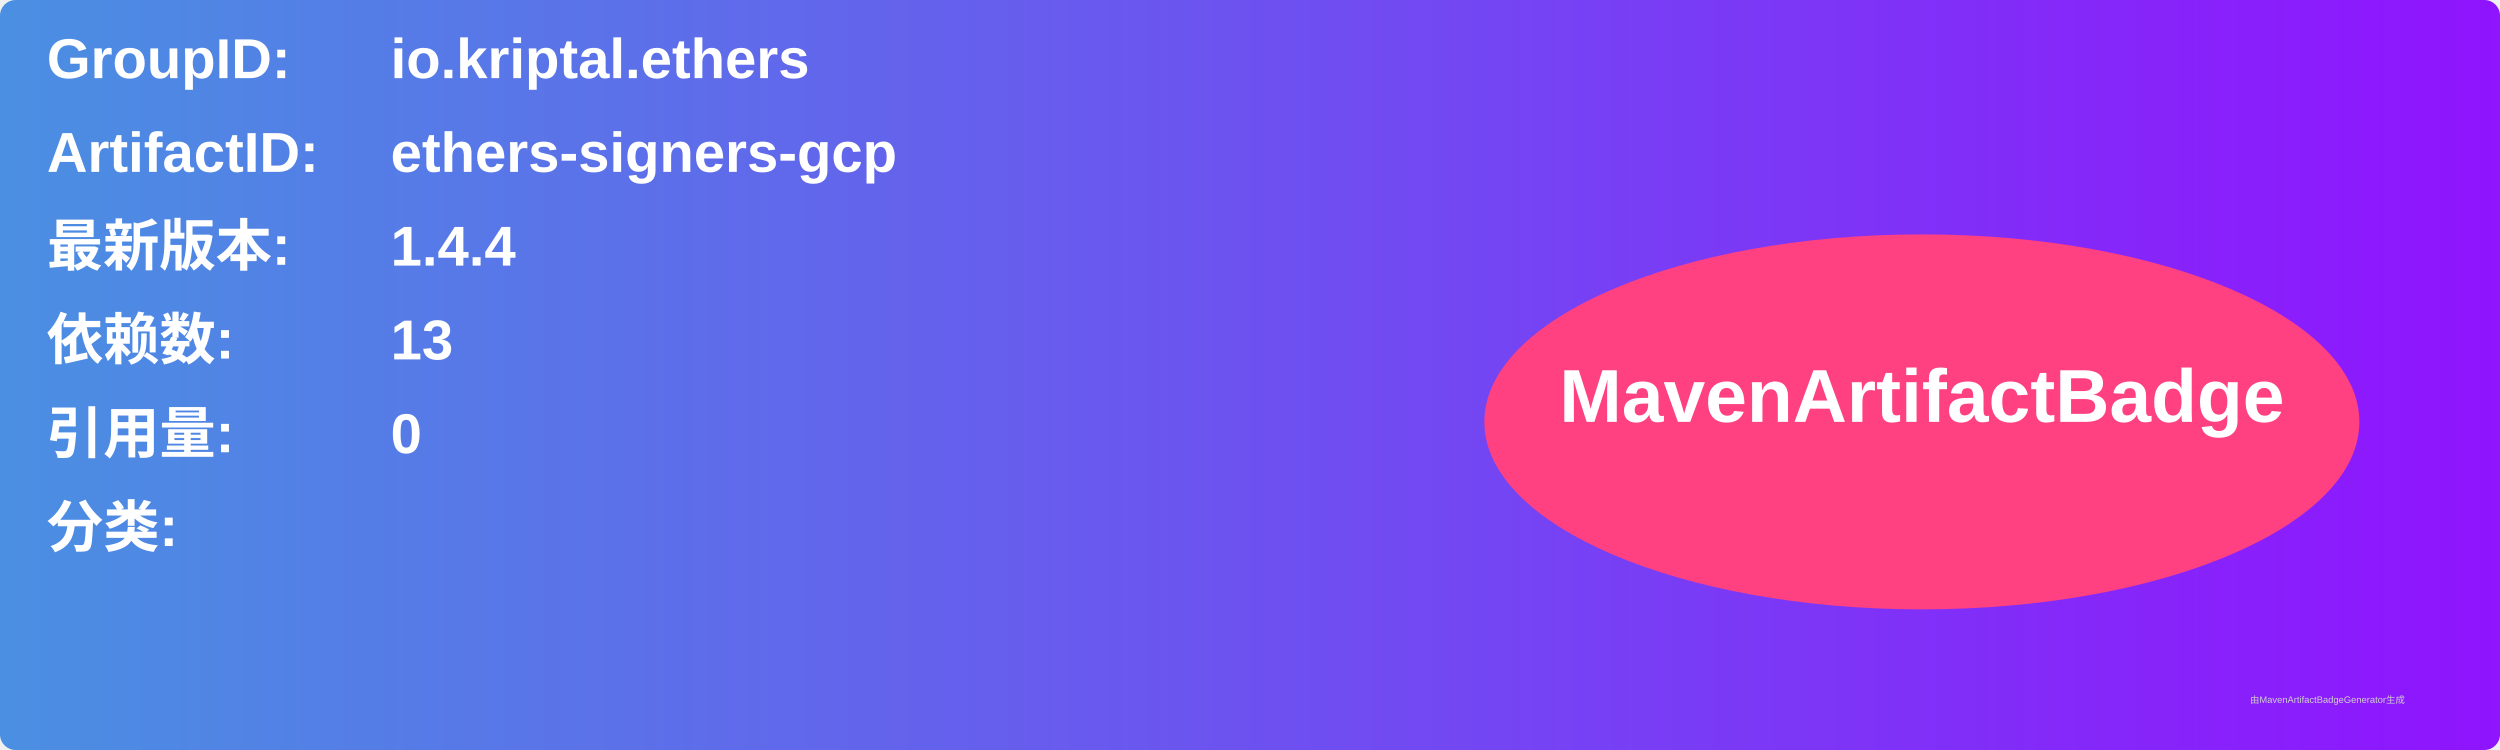
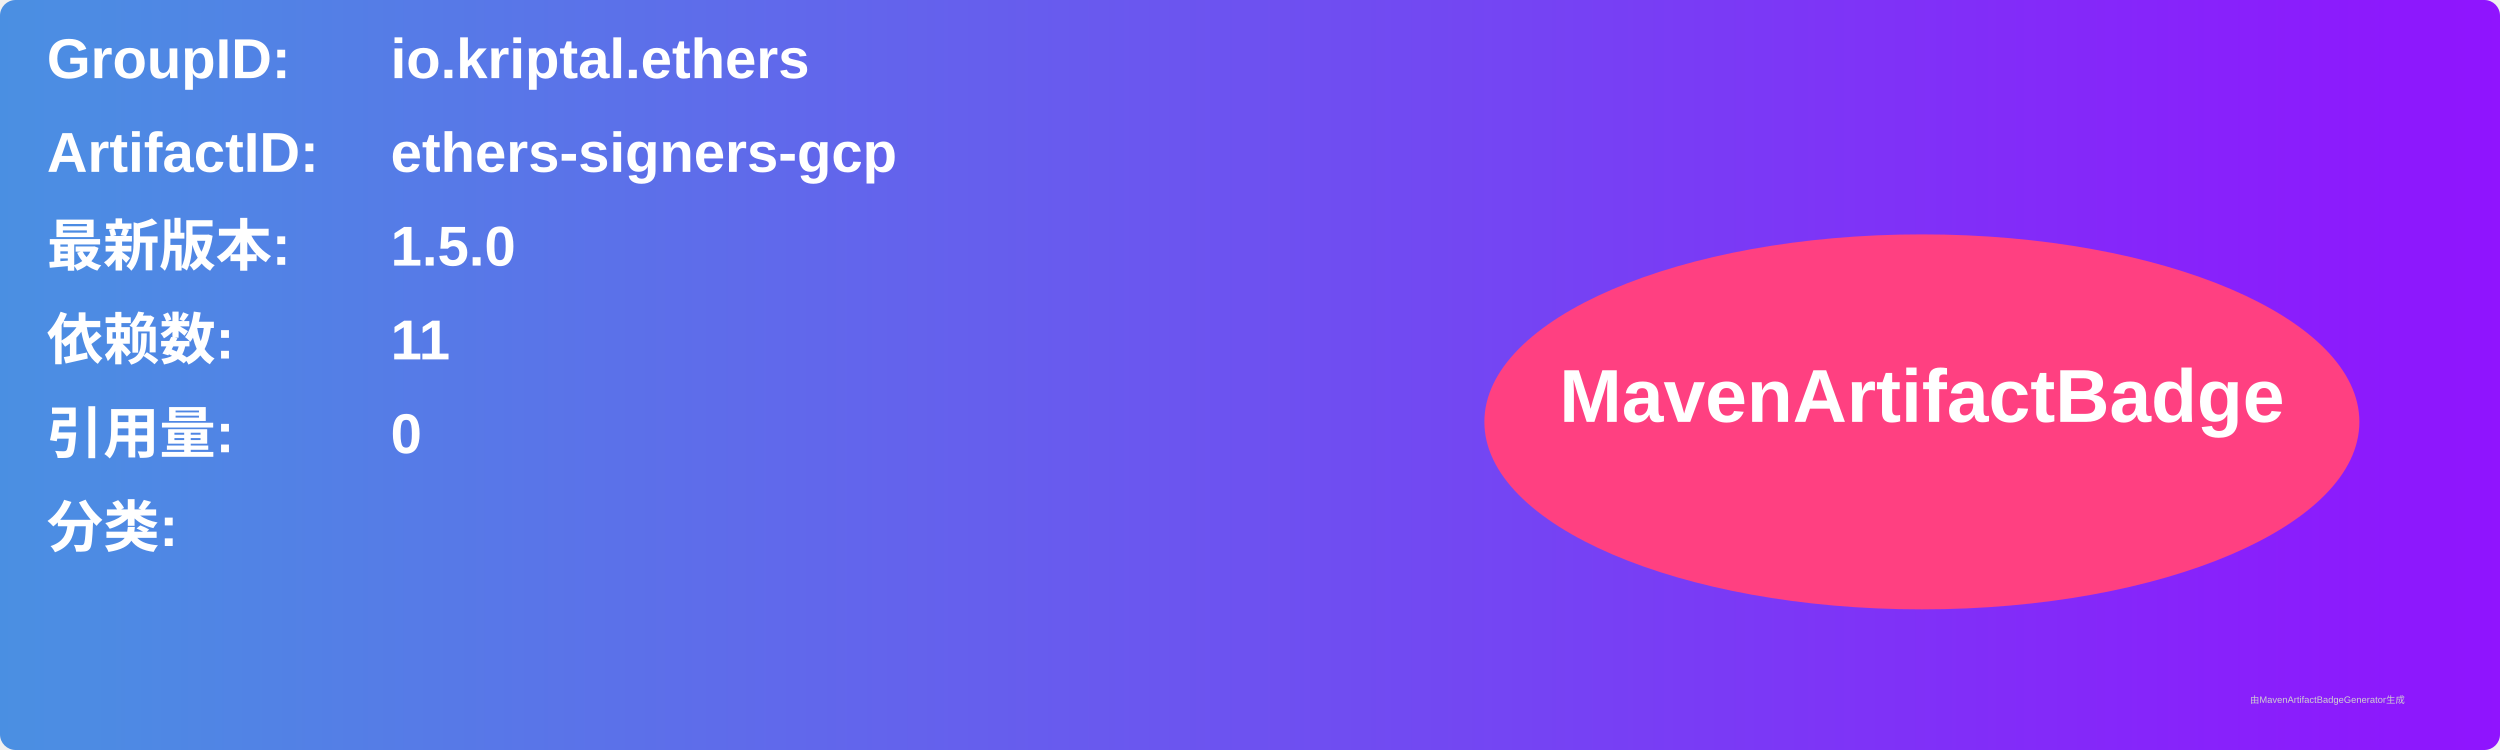
<svg xmlns="http://www.w3.org/2000/svg" width="800" height="240" viewBox="0 0 800 240">
  <linearGradient id="grad" x1="0%" y1="0%" x2="100%" y2="0%">
    <stop offset="0%" stop-color="#4a90e2" />
    <stop offset="100%" stop-color="#9013fe" />
  </linearGradient>
  <rect width="100%" height="100%" rx="5" ry="5" fill="url(#grad)" />
  <g transform="translate(15, 15)">
    <text x="0" y="10" font-family="Arial" font-size="18" fill="white" font-weight="bold" width="260">GroupID:</text>
    <text x="110" y="10" font-family="Arial" font-size="18" fill="white" font-weight="bold" width="460">io.kriptal.ethers</text>
    <text x="0" y="40" font-family="Arial" font-size="18" fill="white" font-weight="bold" width="260">ArtifactID:</text>
    <text x="110" y="40" font-family="Arial" font-size="18" fill="white" font-weight="bold" width="460">ethers-signers-gcp</text>
    <text x="0" y="70" font-family="Arial" font-size="18" fill="white" font-weight="bold">最新版本:</text>
    <text x="110" y="70" font-family="Arial" font-size="18" fill="white" font-weight="bold">
-       <tspan font-weight="bold">1.4.4</tspan>
+       <tspan font-weight="bold">1.5.0</tspan>
    </text>
    <text x="0" y="100" font-family="Arial" font-size="18" fill="white" font-weight="bold">依赖数: </text>
    <text x="110" y="100" font-family="Arial" font-size="18" fill="white">
-       <tspan font-weight="bold">13</tspan>
+       <tspan font-weight="bold">11</tspan>
    </text>
    <text x="0" y="130" font-family="Arial" font-size="18" fill="white" font-weight="bold">引用量: </text>
    <text x="110" y="130" font-family="Arial" font-size="18" fill="white">
      <tspan font-weight="bold">0</tspan>
    </text>
    <text x="0" y="160" font-family="Arial" font-size="18" fill="white" font-weight="bold">分类:</text>
    <text x="10" y="190" font-family="Arial" font-size="10" fill="white">
      <tspan font-weight="bold" />
    </text>
    <ellipse cx="600" cy="120" rx="140" ry="60" fill="#ff4081" />
    <text x="600" y="120" text-anchor="middle" font-family="Arial" font-size="24" fill="white" font-weight="bold">MavenArtifactBadge</text>
  </g>
  <text x="720" y="225" font-family="Arial" font-size="3" fill="#d0d0d0">由MavenArtifactBadgeGenerator生成</text>
</svg>
